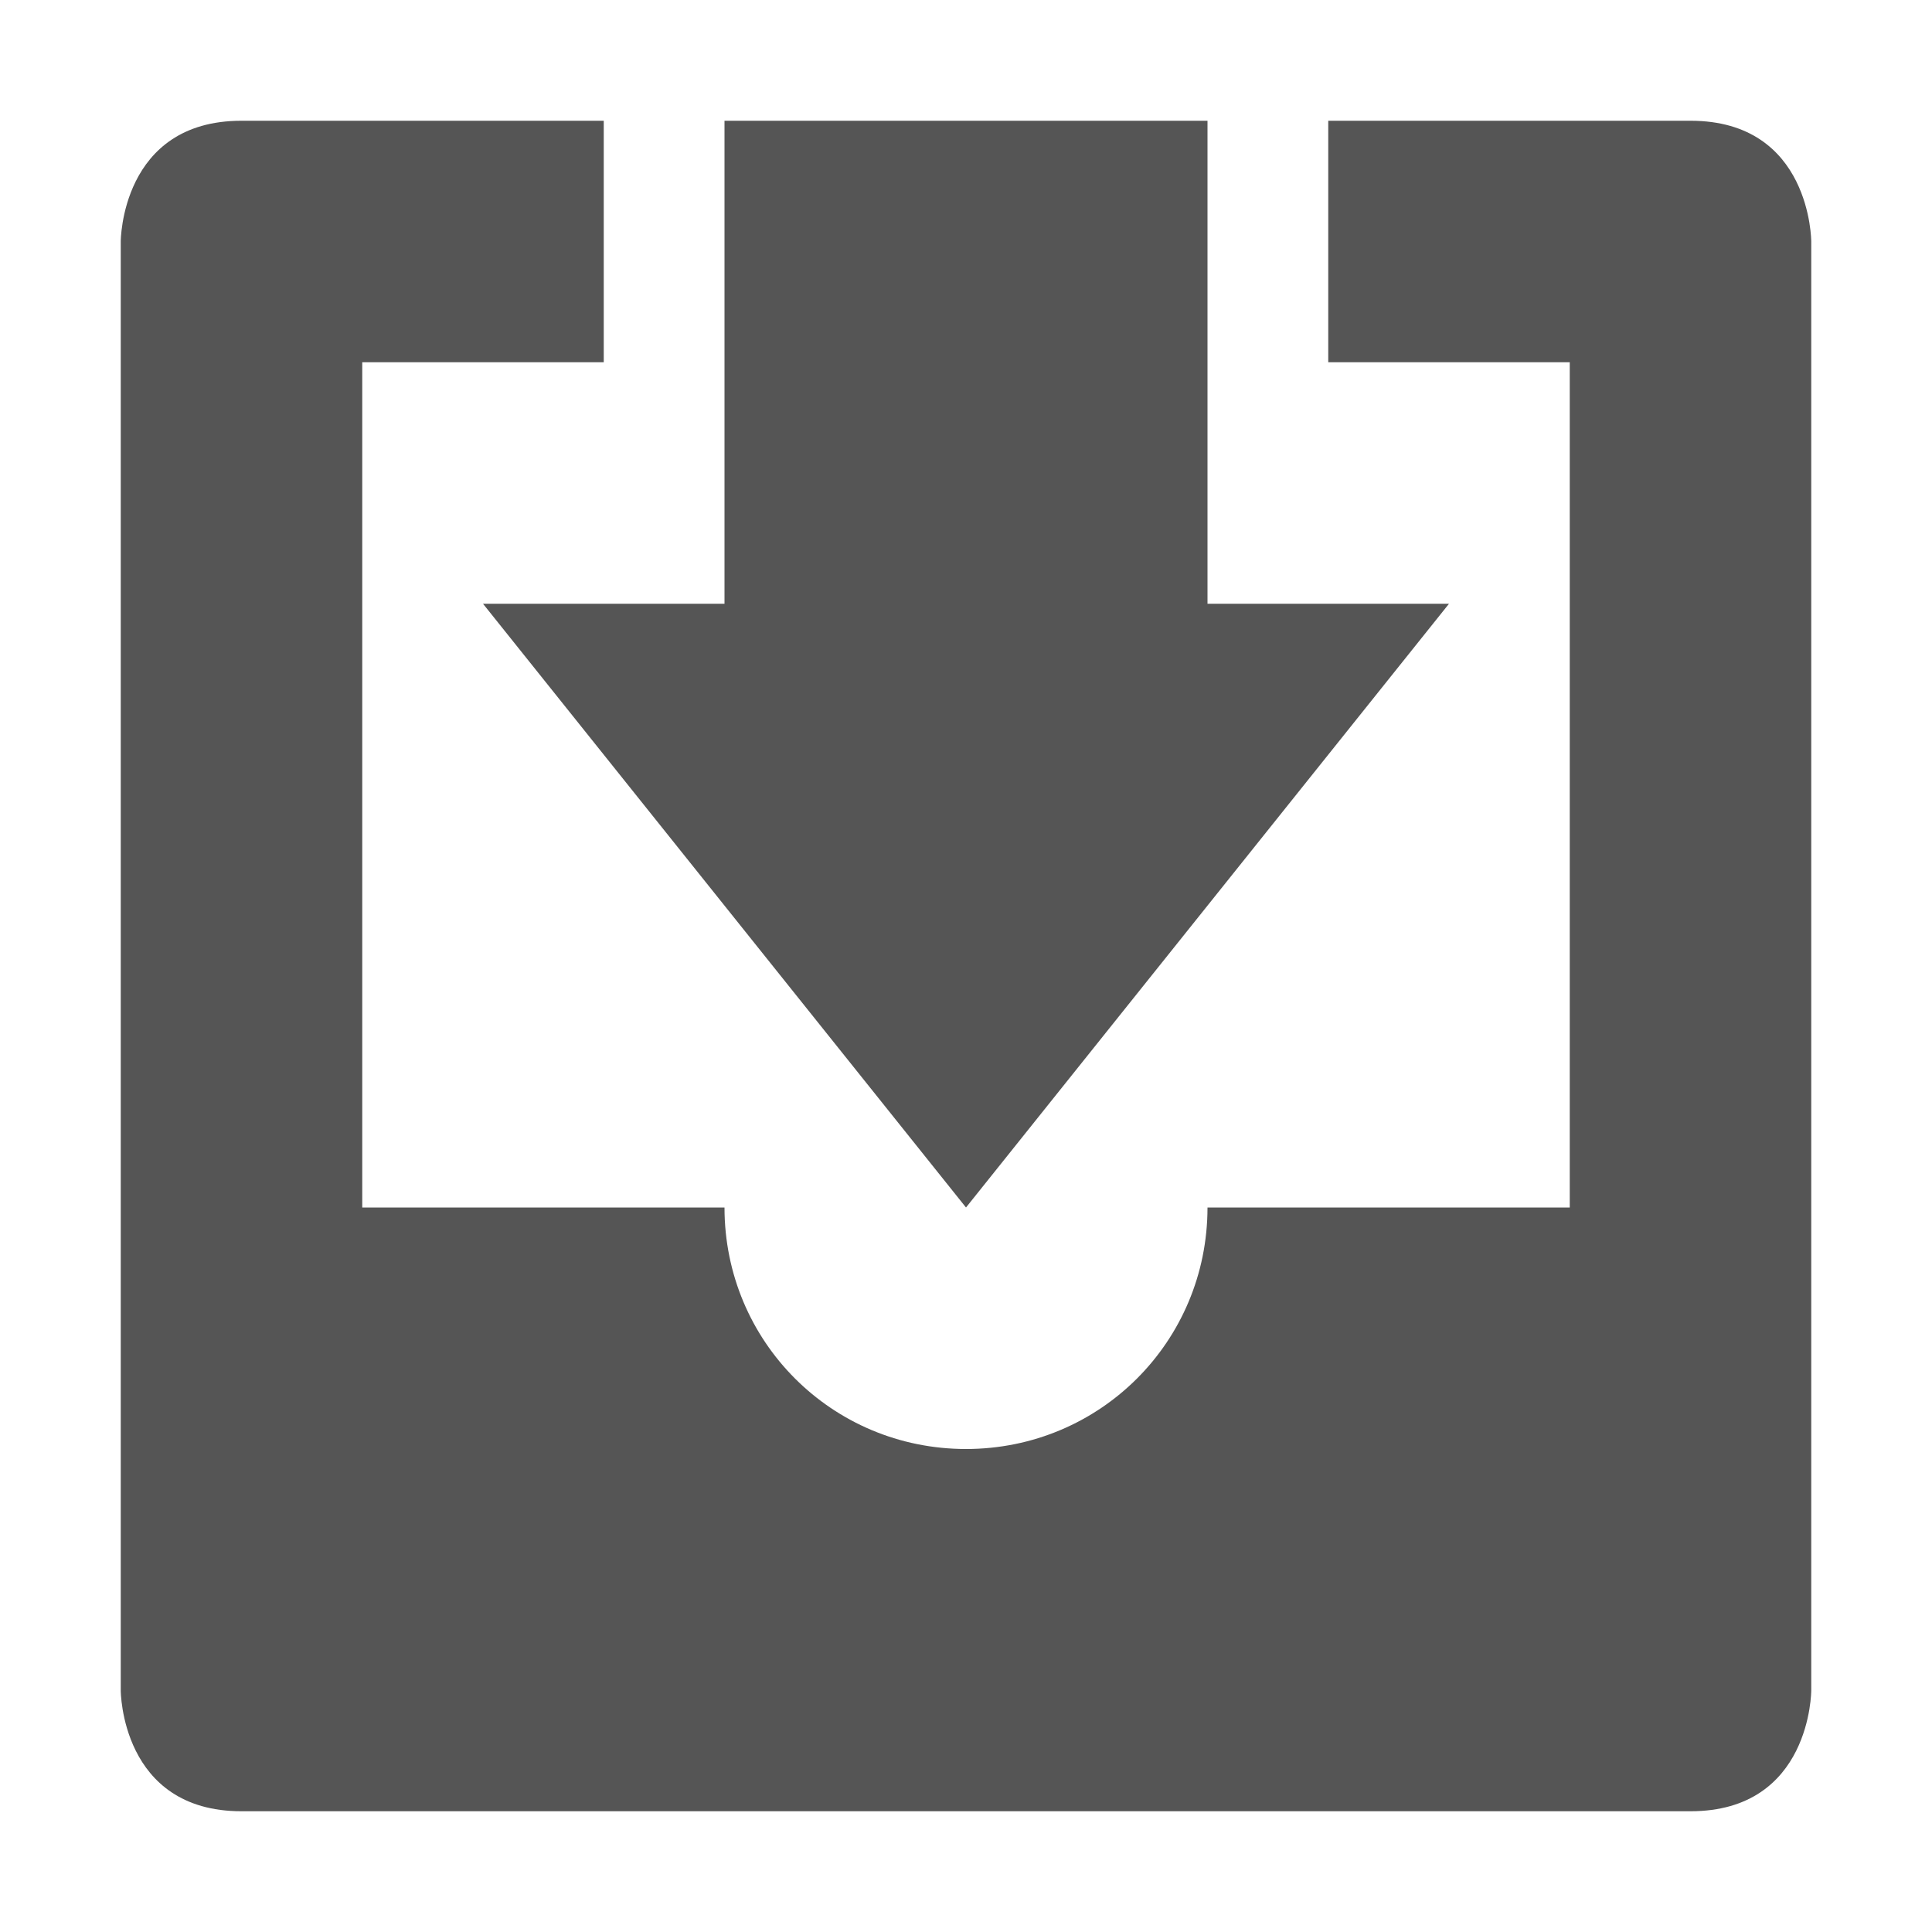
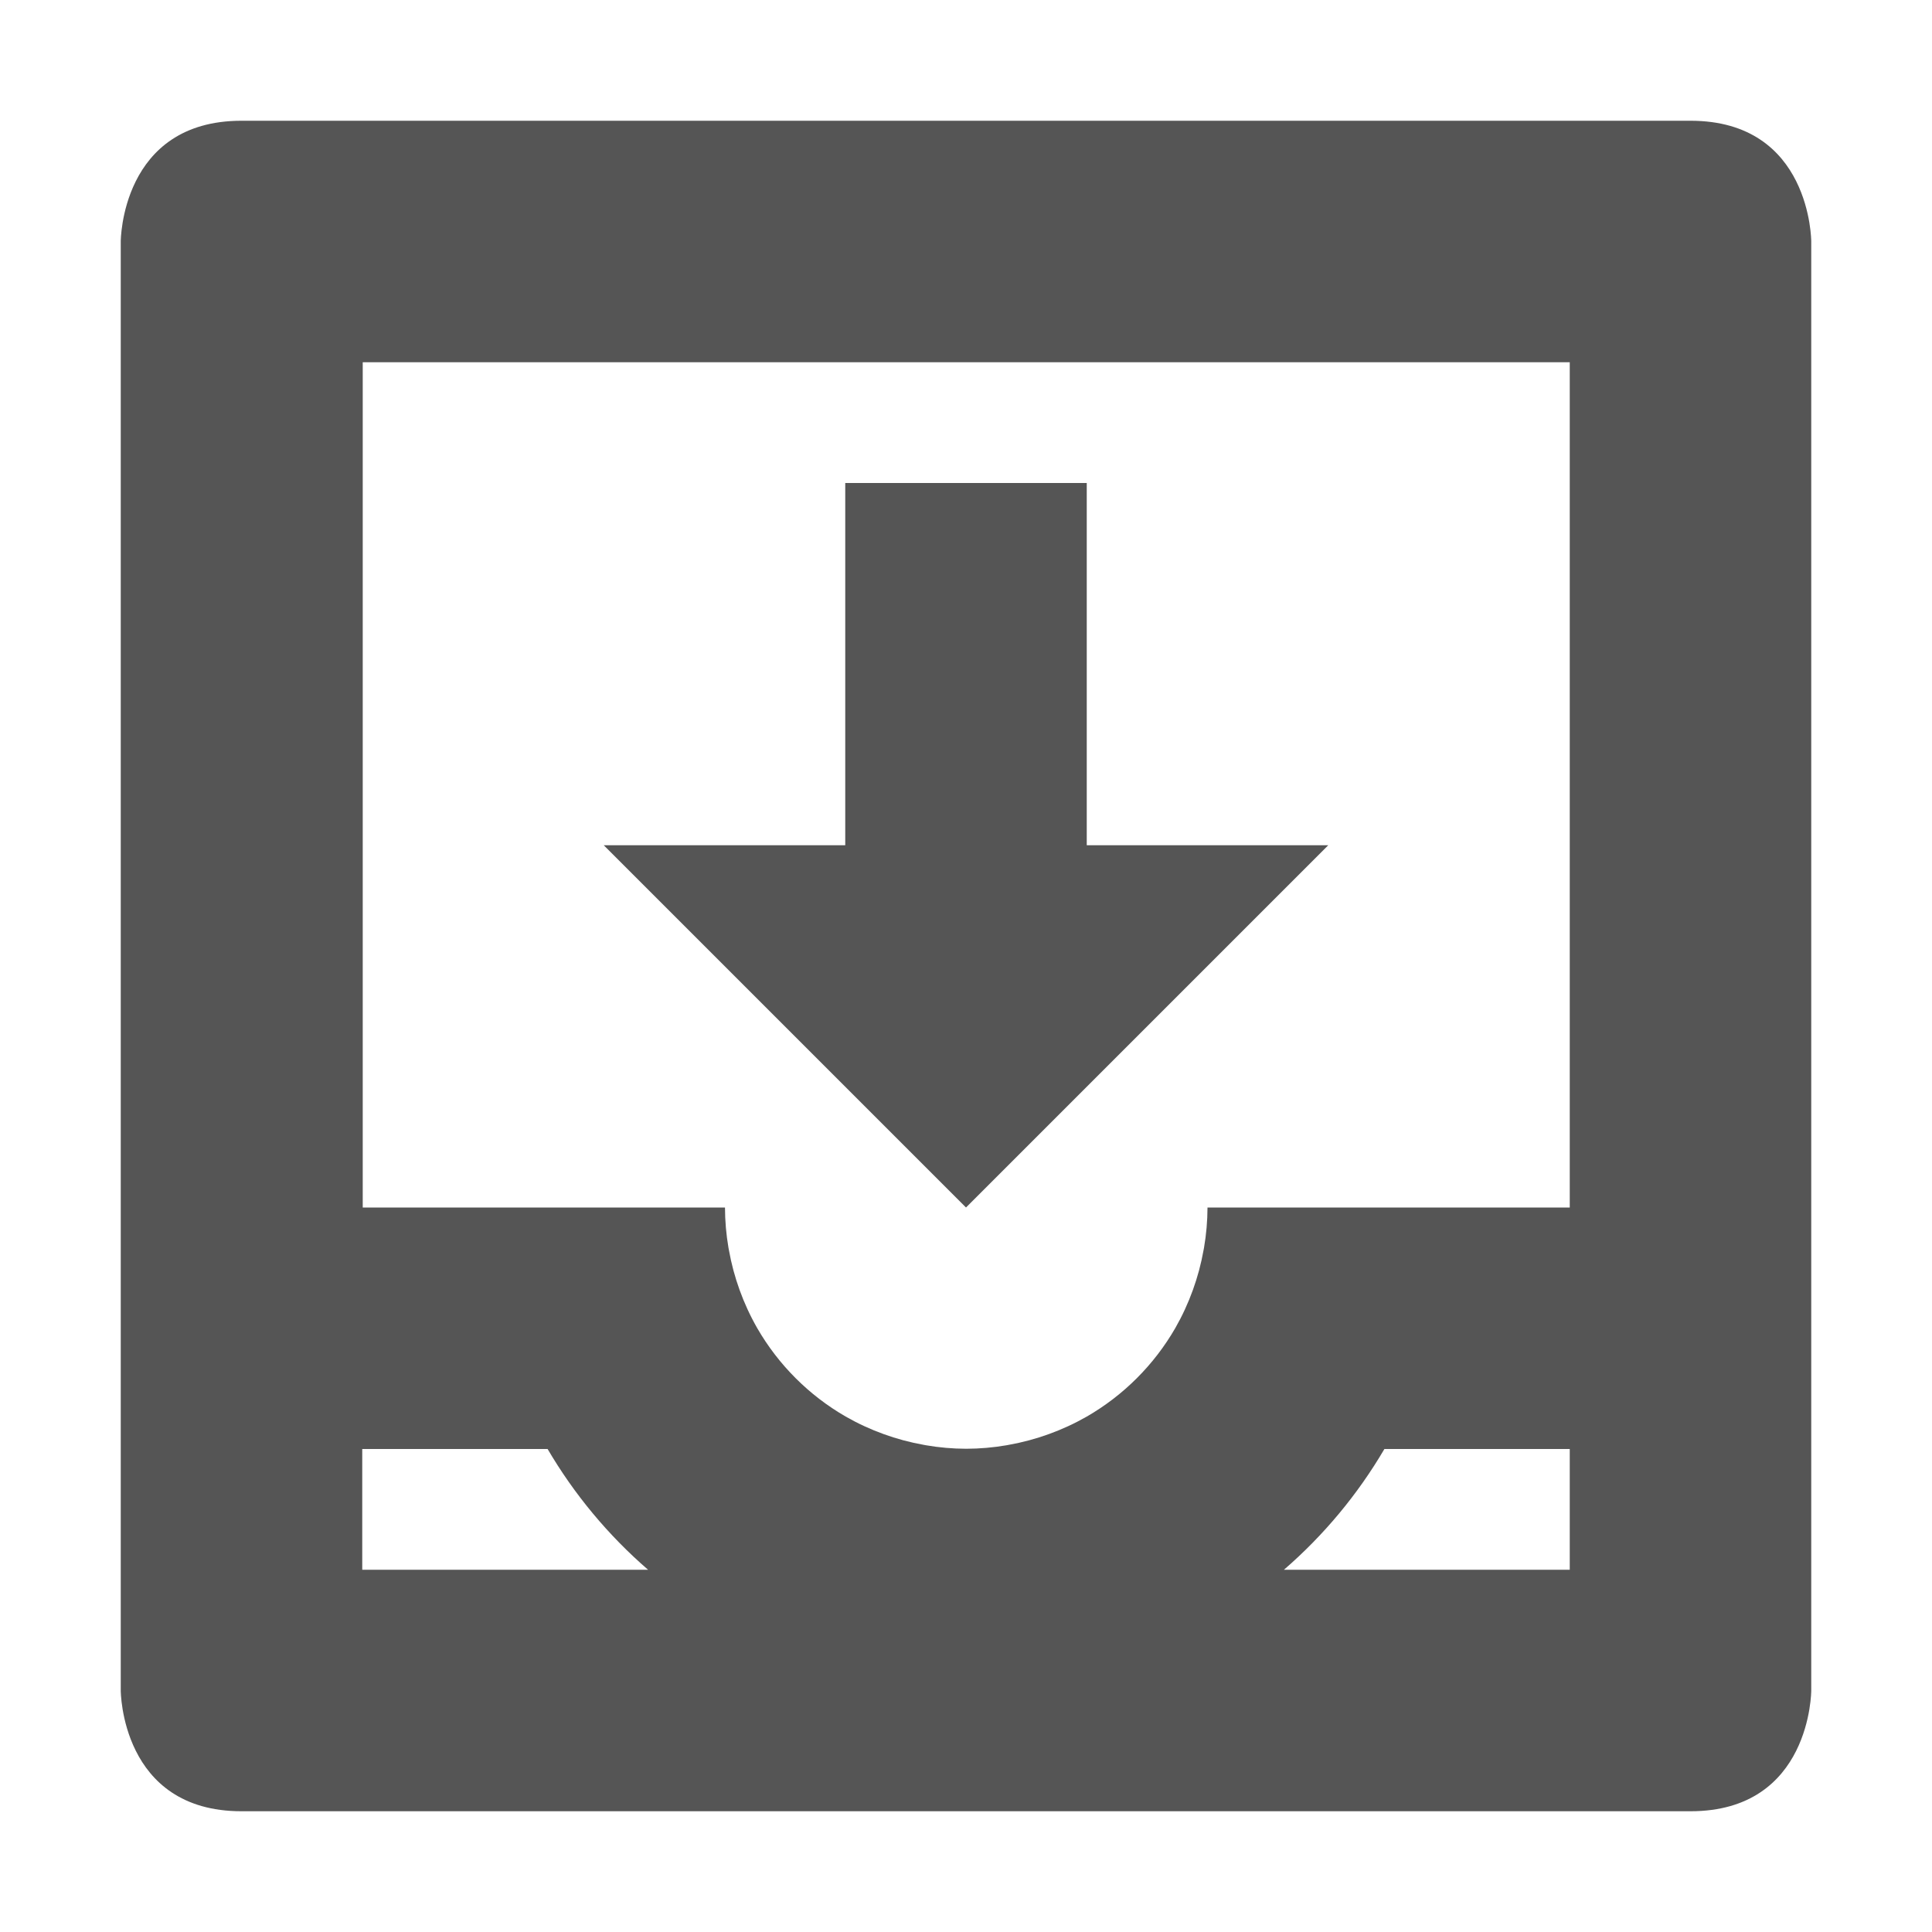
- <svg xmlns="http://www.w3.org/2000/svg" width="16" height="16">
-   <path d="M2 1C1 1 1 2 1 2v12s0 1 1 1h12c1 0 1-1 1-1V2s0-1-1-1h-3v2h2v7h-3c0 1.11-.89 2-2 2-1.11 0-2-.89-2-2H3V3h2V1z" fill="#555555" />
-   <path d="M6 1v4H4l4 5 4-5h-2V1z" fill="#555555" />
+ <svg xmlns="http://www.w3.org/2000/svg" width="16" height="16" version="1.1">
+   <path d="m2 1c-1 0-1 1-1 1v12s0 1 1 1h12c1 0 1-1 1-1v-12s0-1-1-1h-3-6-3zm1 2h2 6 2v7h-1-2a2 2 0 0 1-0.029 0.334c-0.001 0.007-0.003 0.014-0.004 0.021a2 2 0 0 1-0.088 0.328 2 2 0 0 1-0.146 0.316 2 2 0 0 1-0.732 0.732 2 2 0 0 1-0.316 0.146 2 2 0 0 1-0.328 0.088c-0.007 0.001-0.014 0.003-0.021 0.004a2 2 0 0 1-0.334 0.029 2 2 0 0 1-0.334-0.029 2 2 0 0 1-0.021-0.004 2 2 0 0 1-0.328-0.088 2 2 0 0 1-0.316-0.146 2 2 0 0 1-0.732-0.732 2 2 0 0 1-0.146-0.316 2 2 0 0 1-0.088-0.328 2 2 0 0 1-0.004-0.021 2 2 0 0 1-0.029-0.334h-2-1v-7zm0 9h1.535a4 4 0 0 0 0.832 1h-2.367v-1zm8.465 0h1.535v1h-2.367a4 4 0 0 0 0.832-1z" fill="#555555" />
+   <path d="m7 4v3h-2l3 3 3-3h-2v-3z" fill="#555555" stroke-width=".5" />
</svg>
